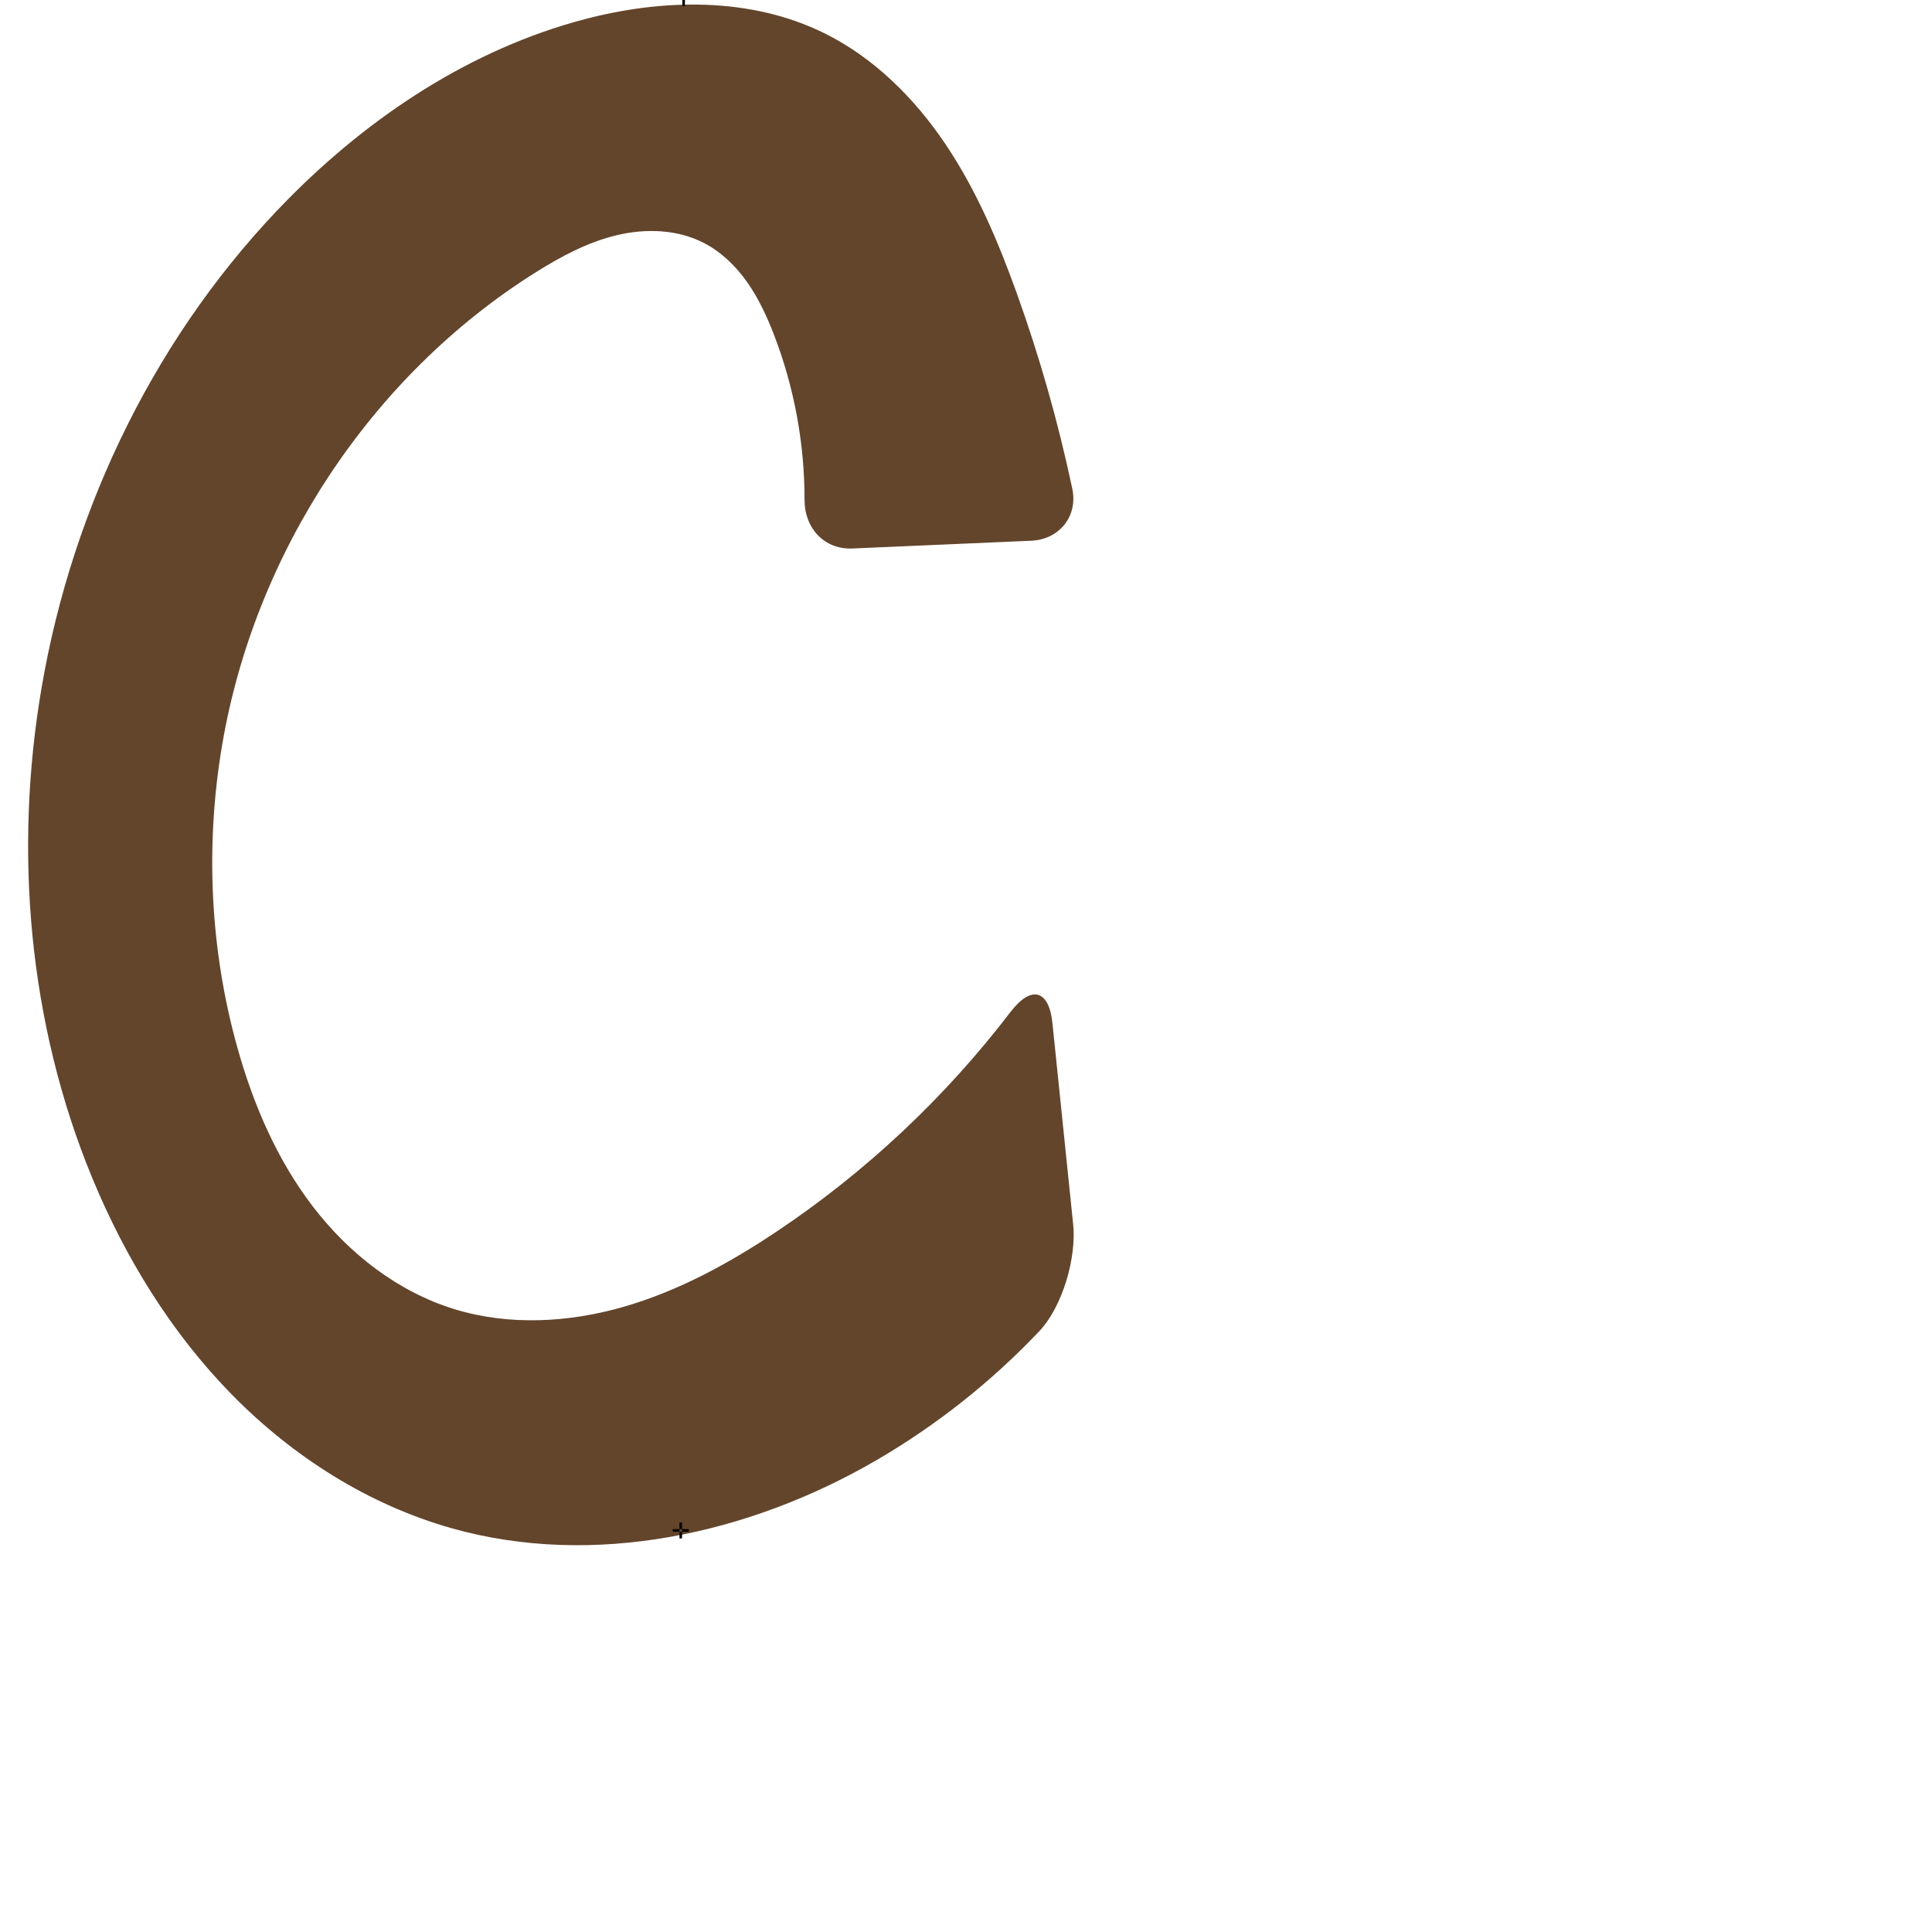
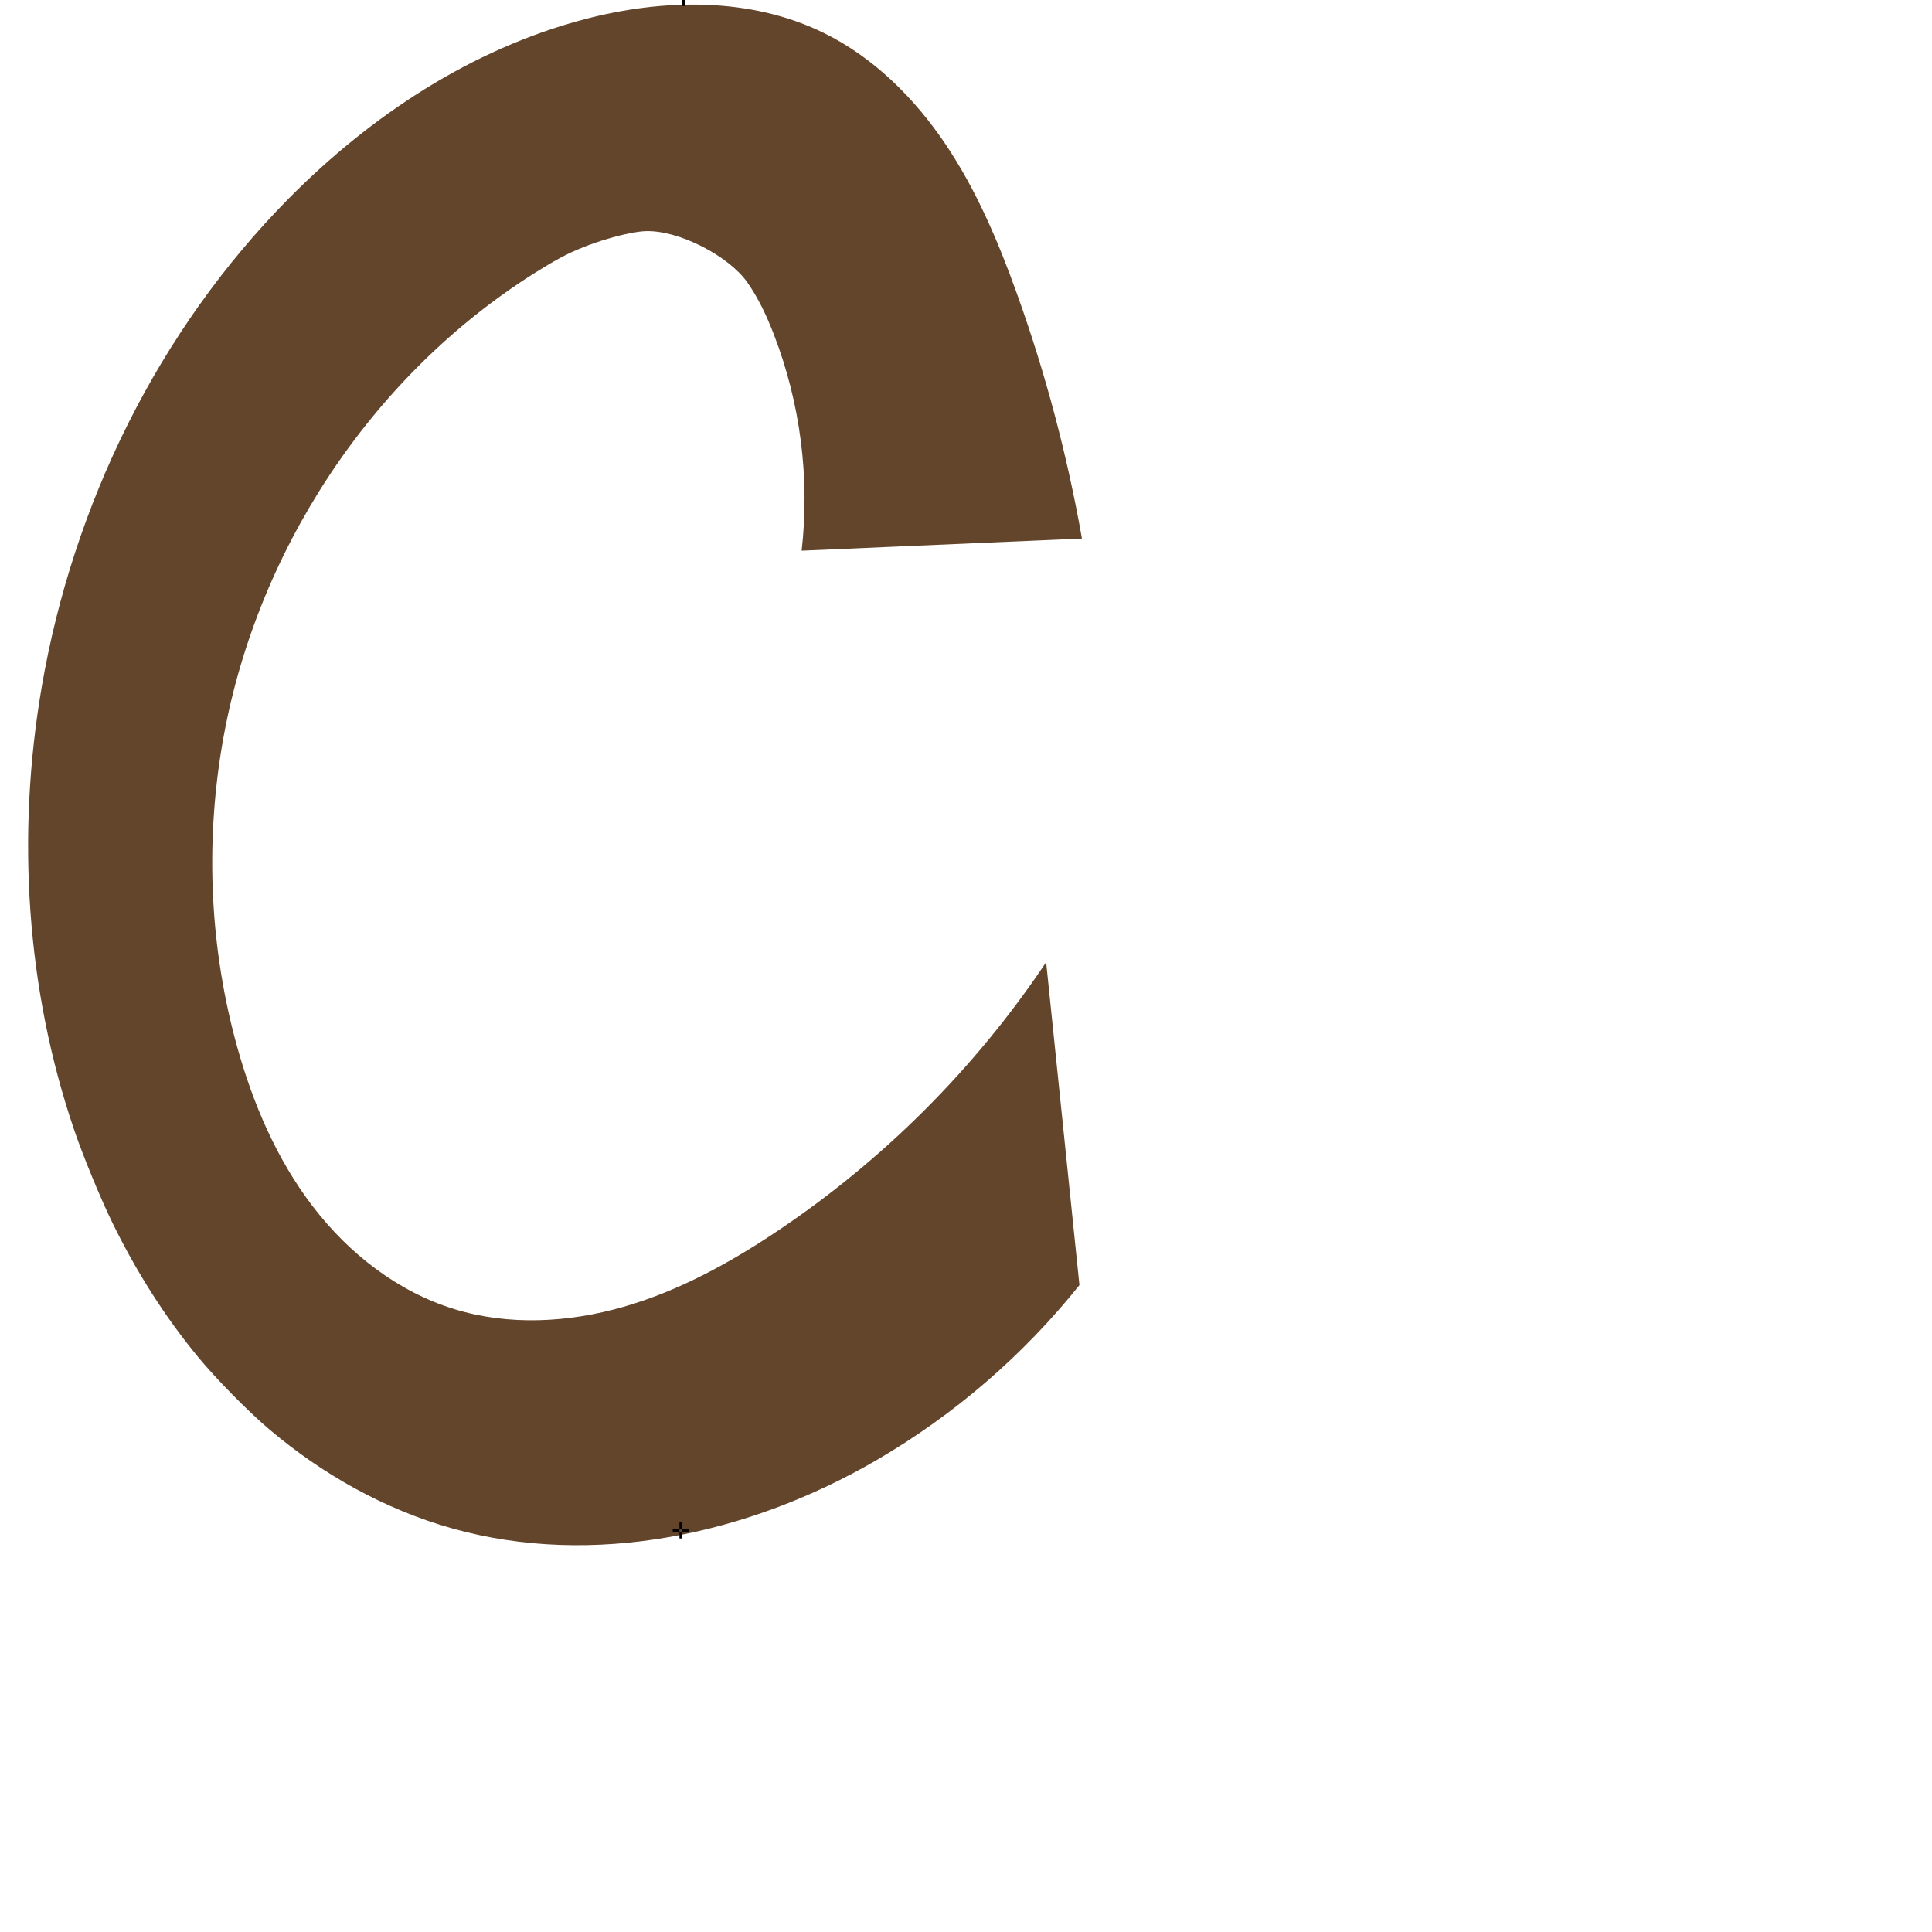
<svg xmlns="http://www.w3.org/2000/svg" xml:space="preserve" width="1000" height="1000" version="1.1" style="clip-rule:evenodd;fill-rule:evenodd;image-rendering:optimizeQuality;shape-rendering:geometricPrecision;text-rendering:geometricPrecision" viewBox="0 0 1000 1000" id="svg10">
  <defs id="defs4">
    <style type="text/css" id="style2">
      
      .fil0 {
        fill: #EF7F1A;
        fill-rule: nonzero
      }
      
    </style>
  </defs>
-   <path style="color:#000000;font-style:normal;font-variant:normal;font-weight:normal;font-stretch:normal;font-size:medium;line-height:normal;font-family:sans-serif;font-variant-ligatures:normal;font-variant-position:normal;font-variant-caps:normal;font-variant-numeric:normal;font-variant-alternates:normal;font-variant-east-asian:normal;font-feature-settings:normal;font-variation-settings:normal;text-indent:0;text-align:start;text-decoration:none;text-decoration-line:none;text-decoration-style:solid;text-decoration-color:#000000;letter-spacing:normal;word-spacing:normal;text-transform:none;writing-mode:lr-tb;direction:ltr;text-orientation:mixed;dominant-baseline:auto;baseline-shift:baseline;text-anchor:start;white-space:normal;shape-padding:0;shape-margin:0;inline-size:0;clip-rule:nonzero;display:inline;overflow:visible;visibility:visible;opacity:1;isolation:auto;mix-blend-mode:normal;color-interpolation:sRGB;color-interpolation-filters:linearRGB;solid-color:#000000;solid-opacity:1;vector-effect:none;fill:#63452c;fill-opacity:1;fill-rule:nonzero;stroke:none;stroke-width:1.336;stroke-linecap:butt;stroke-linejoin:miter;stroke-miterlimit:4;stroke-dasharray:none;stroke-dashoffset:0;stroke-opacity:1;color-rendering:auto;image-rendering:auto;shape-rendering:auto;text-rendering:auto;enable-background:accumulate;stop-color:#000000;stop-opacity:1" d="M 302.399,10 C 244.087,25.371 191.94,59.806 149.521,102.67 81.914,170.987 37.682,261.3 21.512,356.044 c -14.472,84.796 -6.67,173.832 26.106,253.365 17.097,41.487 41.012,80.448 72.441,112.474 31.43,32.026 70.553,56.953 113.739,69.139 73.377,20.706 153.917,3.116 219.823,-35.216 31.09,-18.082 59.559,-40.655 84.297,-66.762 12.029,-12.694 19.339,-37.987 17.546,-55.388 L 544.729,529.525 c -1.794,-17.401 -11.056,-19.649 -21.677,-5.753 -33.781,44.201 -74.868,82.818 -121.13,113.721 -24.59,16.426 -50.882,30.798 -79.306,38.956 -28.424,8.157 -59.209,9.835 -87.475,1.145 -29.306,-9.01 -54.619,-28.819 -73.252,-53.167 -18.633,-24.348 -30.923,-53.077 -39.142,-82.615 -14.06,-50.529 -16.557,-104.175 -7.822,-155.891 16.8,-99.468 76.822,-191.226 162.239,-244.891 13.11,-8.236 26.966,-15.682 42.024,-19.281 15.058,-3.6 31.541,-3.065 45.279,4.075 8.982,4.669 16.432,11.953 22.265,20.226 5.833,8.273 10.128,17.534 13.782,26.975 10.568,27.298 15.959,56.579 15.916,85.848 -0.021,14.473 10.229,25.654 24.696,25.027 l 92.694,-4.017 c 14.467,-0.627 24.202,-12.707 21.205,-26.873 C 547.782,218.773 538.211,185.03 526.393,152.092 516.695,125.065 505.386,98.388 489.35,74.569 473.314,50.749 452.256,29.779 426.493,17.099 388.509,-1.597 343.337,-0.791 302.399,10 Z" id="path860" />
+   <path style="color:#000000;font-style:normal;font-variant:normal;font-weight:normal;font-stretch:normal;font-size:medium;line-height:normal;font-family:sans-serif;font-variant-ligatures:normal;font-variant-position:normal;font-variant-caps:normal;font-variant-numeric:normal;font-variant-alternates:normal;font-variant-east-asian:normal;font-feature-settings:normal;font-variation-settings:normal;text-indent:0;text-align:start;text-decoration:none;text-decoration-line:none;text-decoration-style:solid;text-decoration-color:#000000;letter-spacing:normal;word-spacing:normal;text-transform:none;writing-mode:lr-tb;direction:ltr;text-orientation:mixed;dominant-baseline:auto;baseline-shift:baseline;text-anchor:start;white-space:normal;shape-padding:0;shape-margin:0;inline-size:0;clip-rule:nonzero;display:inline;overflow:visible;visibility:visible;opacity:1;isolation:auto;mix-blend-mode:normal;color-interpolation:sRGB;color-interpolation-filters:linearRGB;solid-color:#000000;solid-opacity:1;vector-effect:none;fill:#63452c;fill-opacity:1;fill-rule:nonzero;stroke:none;stroke-width:1.336;stroke-linecap:butt;stroke-linejoin:miter;stroke-miterlimit:4;stroke-dasharray:none;stroke-dashoffset:0;stroke-opacity:1;color-rendering:auto;image-rendering:auto;shape-rendering:auto;text-rendering:auto;enable-background:accumulate;stop-color:#000000;stop-opacity:1" d="m 426.493,17.099 c 25.763,12.681 46.82,33.651 62.857,57.47 16.036,23.82 27.346,50.496 37.043,77.523 14.769,41.164 26.03,83.586 33.621,126.655 l -145.082,6.287 c 4.299,-37.769 -0.695,-76.561 -14.418,-112.011 -3.655,-9.44 -7.949,-18.702 -13.782,-26.975 -9.573,-13.577 -35.688,-27.217 -52.96,-26.397 -8.128,0.386 -28.572,5.528 -43.887,13.873 -4.325,2.357 -8.56,4.891 -12.72,7.504 -85.417,53.665 -145.44,145.423 -162.239,244.891 -8.735,51.716 -6.237,105.362 7.822,155.891 8.219,29.538 20.509,58.267 39.142,82.615 18.633,24.348 43.946,44.158 73.252,53.167 28.266,8.69 59.05,7.012 87.475,-1.145 28.424,-8.157 54.716,-22.53 79.306,-38.956 55.042,-36.767 102.759,-84.455 139.559,-139.475 l 17.23,167.146 c -29.042,36.347 -64.873,67.252 -105.09,90.642 -65.906,38.332 -146.446,55.922 -219.823,35.216 -34.782,-9.815 -66.93,-27.895 -94.544,-51.292 C 128.21,730.373 111.745,713.56 102.531,702.396 85.117,681.298 70.453,657.935 58.38,633.312 52.007,620.313 43.065,598.575 38.393,584.871 13.486,511.816 8.511,432.219 21.512,356.044 37.682,261.3 81.914,170.987 149.521,102.67 191.94,59.806 244.087,25.371 302.399,10 c 40.938,-10.791 86.11,-11.597 124.094,7.099 z" id="path860" />
  <text text-anchor="middle" x="353.846" y="3.096" id="top" style="clip-rule:evenodd;fill-rule:evenodd;image-rendering:optimizeQuality;shape-rendering:geometricPrecision;text-rendering:geometricPrecision">✛</text>
  <text text-anchor="middle" x="352.342" y="796.287" id="bottom" style="clip-rule:evenodd;fill-rule:evenodd;image-rendering:optimizeQuality;shape-rendering:geometricPrecision;text-rendering:geometricPrecision">✛</text>
</svg>
